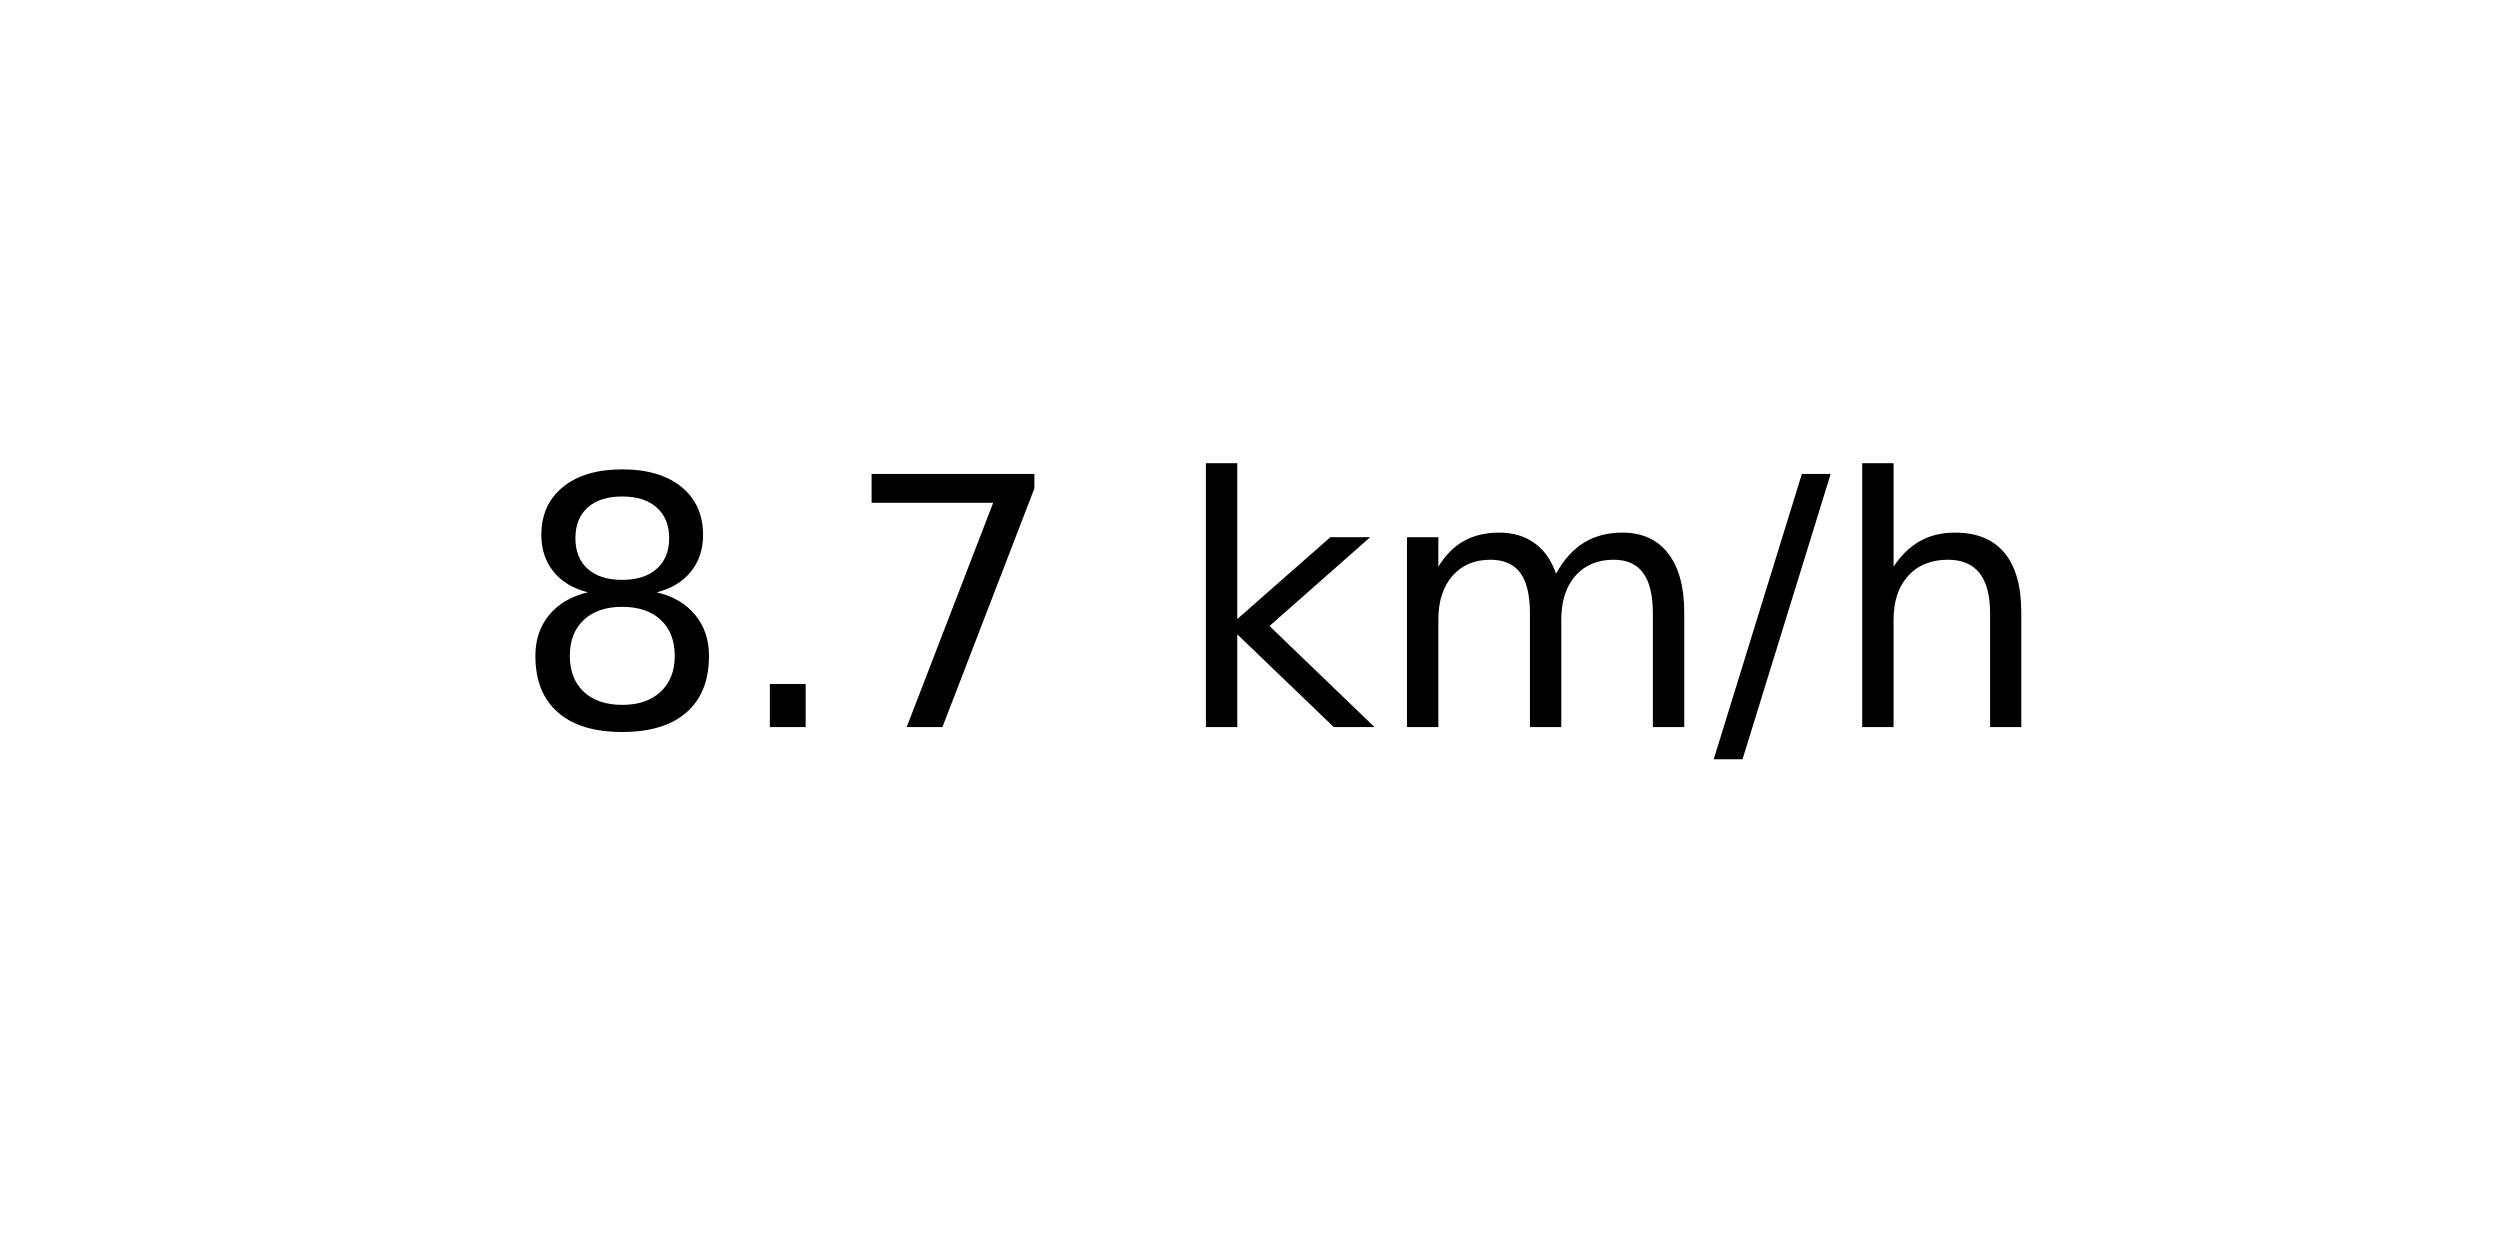
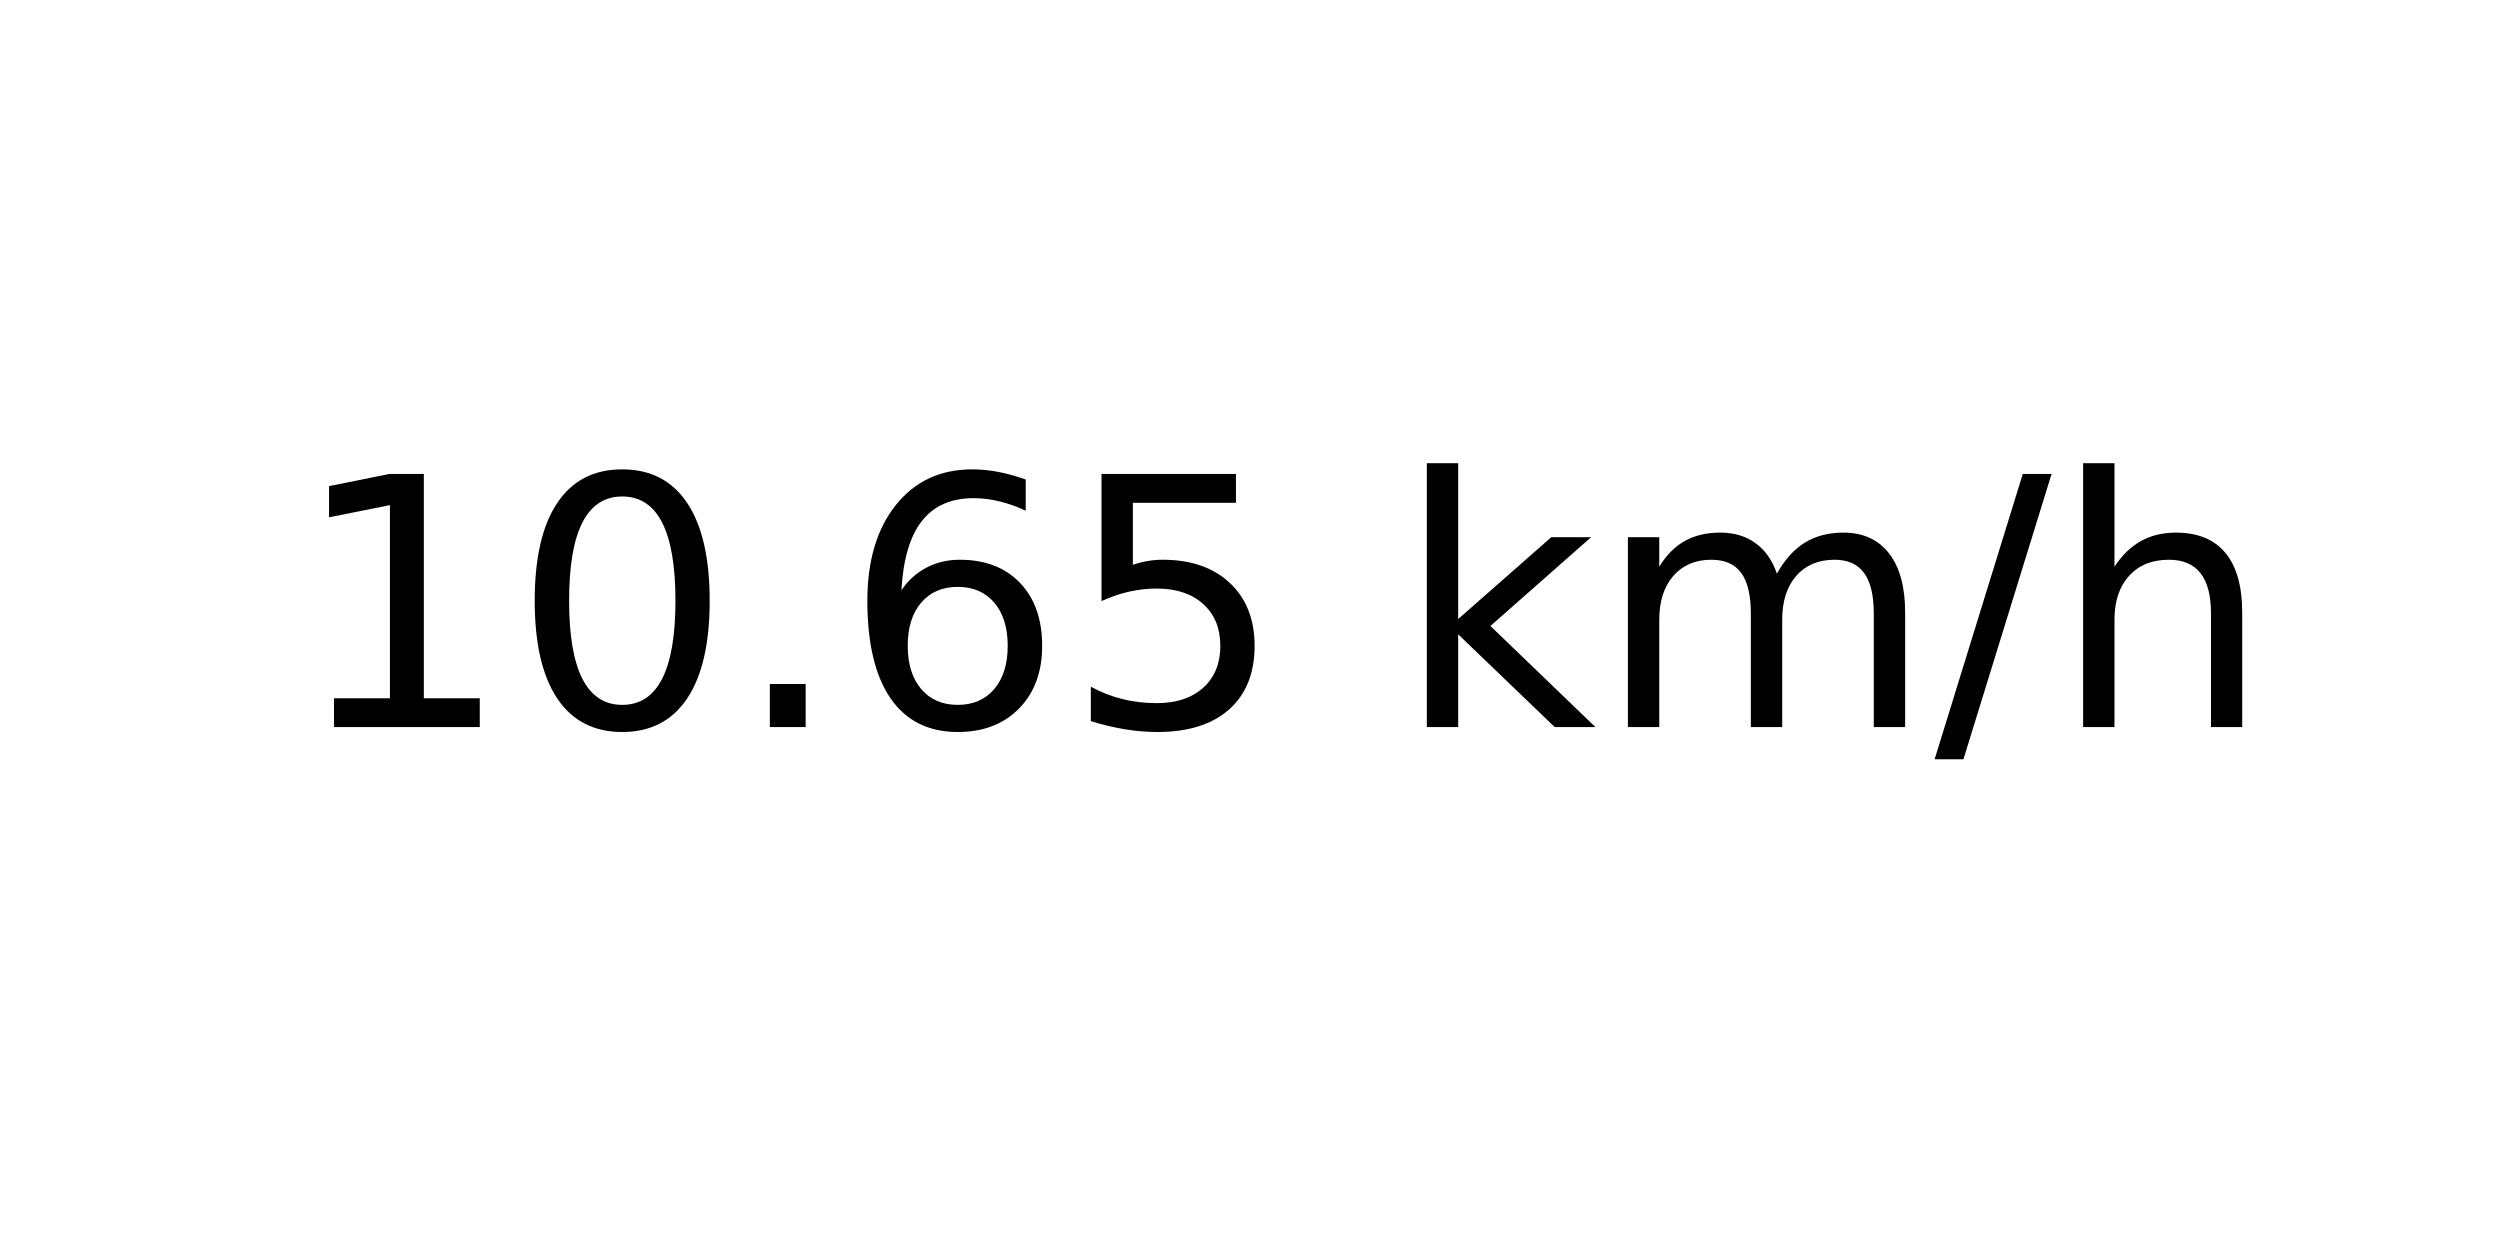
<svg xmlns="http://www.w3.org/2000/svg" xmlns:xlink="http://www.w3.org/1999/xlink" width="72pt" height="36pt" viewBox="0 0 72 36" version="1.1">
  <defs>
    <style type="text/css">*{stroke-linejoin: round; stroke-linecap: butt}</style>
  </defs>
  <g id="figure_1">
    <g id="axes_1">
      <g id="text_1">
-         <g transform="translate(14.74062 20.93937) scale(0.1 -0.1)">
+         <g transform="translate(8.378125 20.93937) scale(0.1 -0.1)">
          <defs>
-             <path id="DejaVuSans-38" d="M 2034 2216  Q 1584 2216 1326 1975  Q 1069 1734 1069 1313  Q 1069 891 1326 650  Q 1584 409 2034 409  Q 2484 409 2743 651  Q 3003 894 3003 1313  Q 3003 1734 2745 1975  Q 2488 2216 2034 2216  z M 1403 2484  Q 997 2584 770 2862  Q 544 3141 544 3541  Q 544 4100 942 4425  Q 1341 4750 2034 4750  Q 2731 4750 3128 4425  Q 3525 4100 3525 3541  Q 3525 3141 3298 2862  Q 3072 2584 2669 2484  Q 3125 2378 3379 2068  Q 3634 1759 3634 1313  Q 3634 634 3220 271  Q 2806 -91 2034 -91  Q 1263 -91 848 271  Q 434 634 434 1313  Q 434 1759 690 2068  Q 947 2378 1403 2484  z M 1172 3481  Q 1172 3119 1398 2916  Q 1625 2713 2034 2713  Q 2441 2713 2670 2916  Q 2900 3119 2900 3481  Q 2900 3844 2670 4047  Q 2441 4250 2034 4250  Q 1625 4250 1398 4047  Q 1172 3844 1172 3481  z " transform="scale(0.015625)" />
+             <path id="DejaVuSans-31" d="M 794 531  L 1825 531  L 1825 4091  L 703 3866  L 703 4441  L 1819 4666  L 2450 4666  L 2450 531  L 3481 531  L 3481 0  L 794 0  L 794 531  z " transform="scale(0.015625)" />
+             <path id="DejaVuSans-30" d="M 2034 4250  Q 1547 4250 1301 3770  Q 1056 3291 1056 2328  Q 1056 1369 1301 889  Q 1547 409 2034 409  Q 2525 409 2770 889  Q 3016 1369 3016 2328  Q 3016 3291 2770 3770  Q 2525 4250 2034 4250  z M 2034 4750  Q 2819 4750 3233 4129  Q 3647 3509 3647 2328  Q 3647 1150 3233 529  Q 2819 -91 2034 -91  Q 1250 -91 836 529  Q 422 1150 422 2328  Q 422 3509 836 4129  Q 1250 4750 2034 4750  z " transform="scale(0.015625)" />
            <path id="DejaVuSans-2e" d="M 684 794  L 1344 794  L 1344 0  L 684 0  L 684 794  z " transform="scale(0.015625)" />
-             <path id="DejaVuSans-37" d="M 525 4666  L 3525 4666  L 3525 4397  L 1831 0  L 1172 0  L 2766 4134  L 525 4134  L 525 4666  z " transform="scale(0.015625)" />
+             <path id="DejaVuSans-36" d="M 2113 2584  Q 1688 2584 1439 2293  Q 1191 2003 1191 1497  Q 1191 994 1439 701  Q 1688 409 2113 409  Q 2538 409 2786 701  Q 3034 994 3034 1497  Q 3034 2003 2786 2293  Q 2538 2584 2113 2584  z M 3366 4563  L 3366 3988  Q 3128 4100 2886 4159  Q 2644 4219 2406 4219  Q 1781 4219 1451 3797  Q 1122 3375 1075 2522  Q 1259 2794 1537 2939  Q 1816 3084 2150 3084  Q 2853 3084 3261 2657  Q 3669 2231 3669 1497  Q 3669 778 3244 343  Q 2819 -91 2113 -91  Q 1303 -91 875 529  Q 447 1150 447 2328  Q 447 3434 972 4092  Q 1497 4750 2381 4750  Q 2619 4750 2861 4703  Q 3103 4656 3366 4563  z " transform="scale(0.015625)" />
+             <path id="DejaVuSans-35" d="M 691 4666  L 3169 4666  L 3169 4134  L 1269 4134  L 1269 2991  Q 1406 3038 1543 3061  Q 1681 3084 1819 3084  Q 2600 3084 3056 2656  Q 3513 2228 3513 1497  Q 3513 744 3044 326  Q 2575 -91 1722 -91  Q 1428 -91 1123 -41  Q 819 9 494 109  L 494 744  Q 775 591 1075 516  Q 1375 441 1709 441  Q 2250 441 2565 725  Q 2881 1009 2881 1497  Q 2881 1984 2565 2268  Q 2250 2553 1709 2553  Q 1456 2553 1204 2497  Q 953 2441 691 2322  L 691 4666  z " transform="scale(0.015625)" />
            <path id="DejaVuSans-20" transform="scale(0.015625)" />
            <path id="DejaVuSans-6b" d="M 581 4863  L 1159 4863  L 1159 1991  L 2875 3500  L 3609 3500  L 1753 1863  L 3688 0  L 2938 0  L 1159 1709  L 1159 0  L 581 0  L 581 4863  z " transform="scale(0.015625)" />
            <path id="DejaVuSans-6d" d="M 3328 2828  Q 3544 3216 3844 3400  Q 4144 3584 4550 3584  Q 5097 3584 5394 3201  Q 5691 2819 5691 2113  L 5691 0  L 5113 0  L 5113 2094  Q 5113 2597 4934 2840  Q 4756 3084 4391 3084  Q 3944 3084 3684 2787  Q 3425 2491 3425 1978  L 3425 0  L 2847 0  L 2847 2094  Q 2847 2600 2669 2842  Q 2491 3084 2119 3084  Q 1678 3084 1418 2786  Q 1159 2488 1159 1978  L 1159 0  L 581 0  L 581 3500  L 1159 3500  L 1159 2956  Q 1356 3278 1631 3431  Q 1906 3584 2284 3584  Q 2666 3584 2933 3390  Q 3200 3197 3328 2828  z " transform="scale(0.015625)" />
            <path id="DejaVuSans-2f" d="M 1625 4666  L 2156 4666  L 531 -594  L 0 -594  L 1625 4666  z " transform="scale(0.015625)" />
            <path id="DejaVuSans-68" d="M 3513 2113  L 3513 0  L 2938 0  L 2938 2094  Q 2938 2591 2744 2837  Q 2550 3084 2163 3084  Q 1697 3084 1428 2787  Q 1159 2491 1159 1978  L 1159 0  L 581 0  L 581 4863  L 1159 4863  L 1159 2956  Q 1366 3272 1645 3428  Q 1925 3584 2291 3584  Q 2894 3584 3203 3211  Q 3513 2838 3513 2113  z " transform="scale(0.015625)" />
          </defs>
-           <use xlink:href="#DejaVuSans-38" />
-           <use xlink:href="#DejaVuSans-2e" x="63.623" />
-           <use xlink:href="#DejaVuSans-37" x="95.41" />
-           <use xlink:href="#DejaVuSans-20" x="159.033" />
-           <use xlink:href="#DejaVuSans-6b" x="190.82" />
-           <use xlink:href="#DejaVuSans-6d" x="248.73" />
-           <use xlink:href="#DejaVuSans-2f" x="346.143" />
-           <use xlink:href="#DejaVuSans-68" x="379.834" />
+           <use xlink:href="#DejaVuSans-31" />
+           <use xlink:href="#DejaVuSans-30" x="63.623" />
+           <use xlink:href="#DejaVuSans-2e" x="127.246" />
+           <use xlink:href="#DejaVuSans-36" x="159.033" />
+           <use xlink:href="#DejaVuSans-35" x="222.656" />
+           <use xlink:href="#DejaVuSans-20" x="286.279" />
+           <use xlink:href="#DejaVuSans-6b" x="318.066" />
+           <use xlink:href="#DejaVuSans-6d" x="375.977" />
+           <use xlink:href="#DejaVuSans-2f" x="473.389" />
+           <use xlink:href="#DejaVuSans-68" x="507.08" />
        </g>
      </g>
    </g>
  </g>
</svg>
